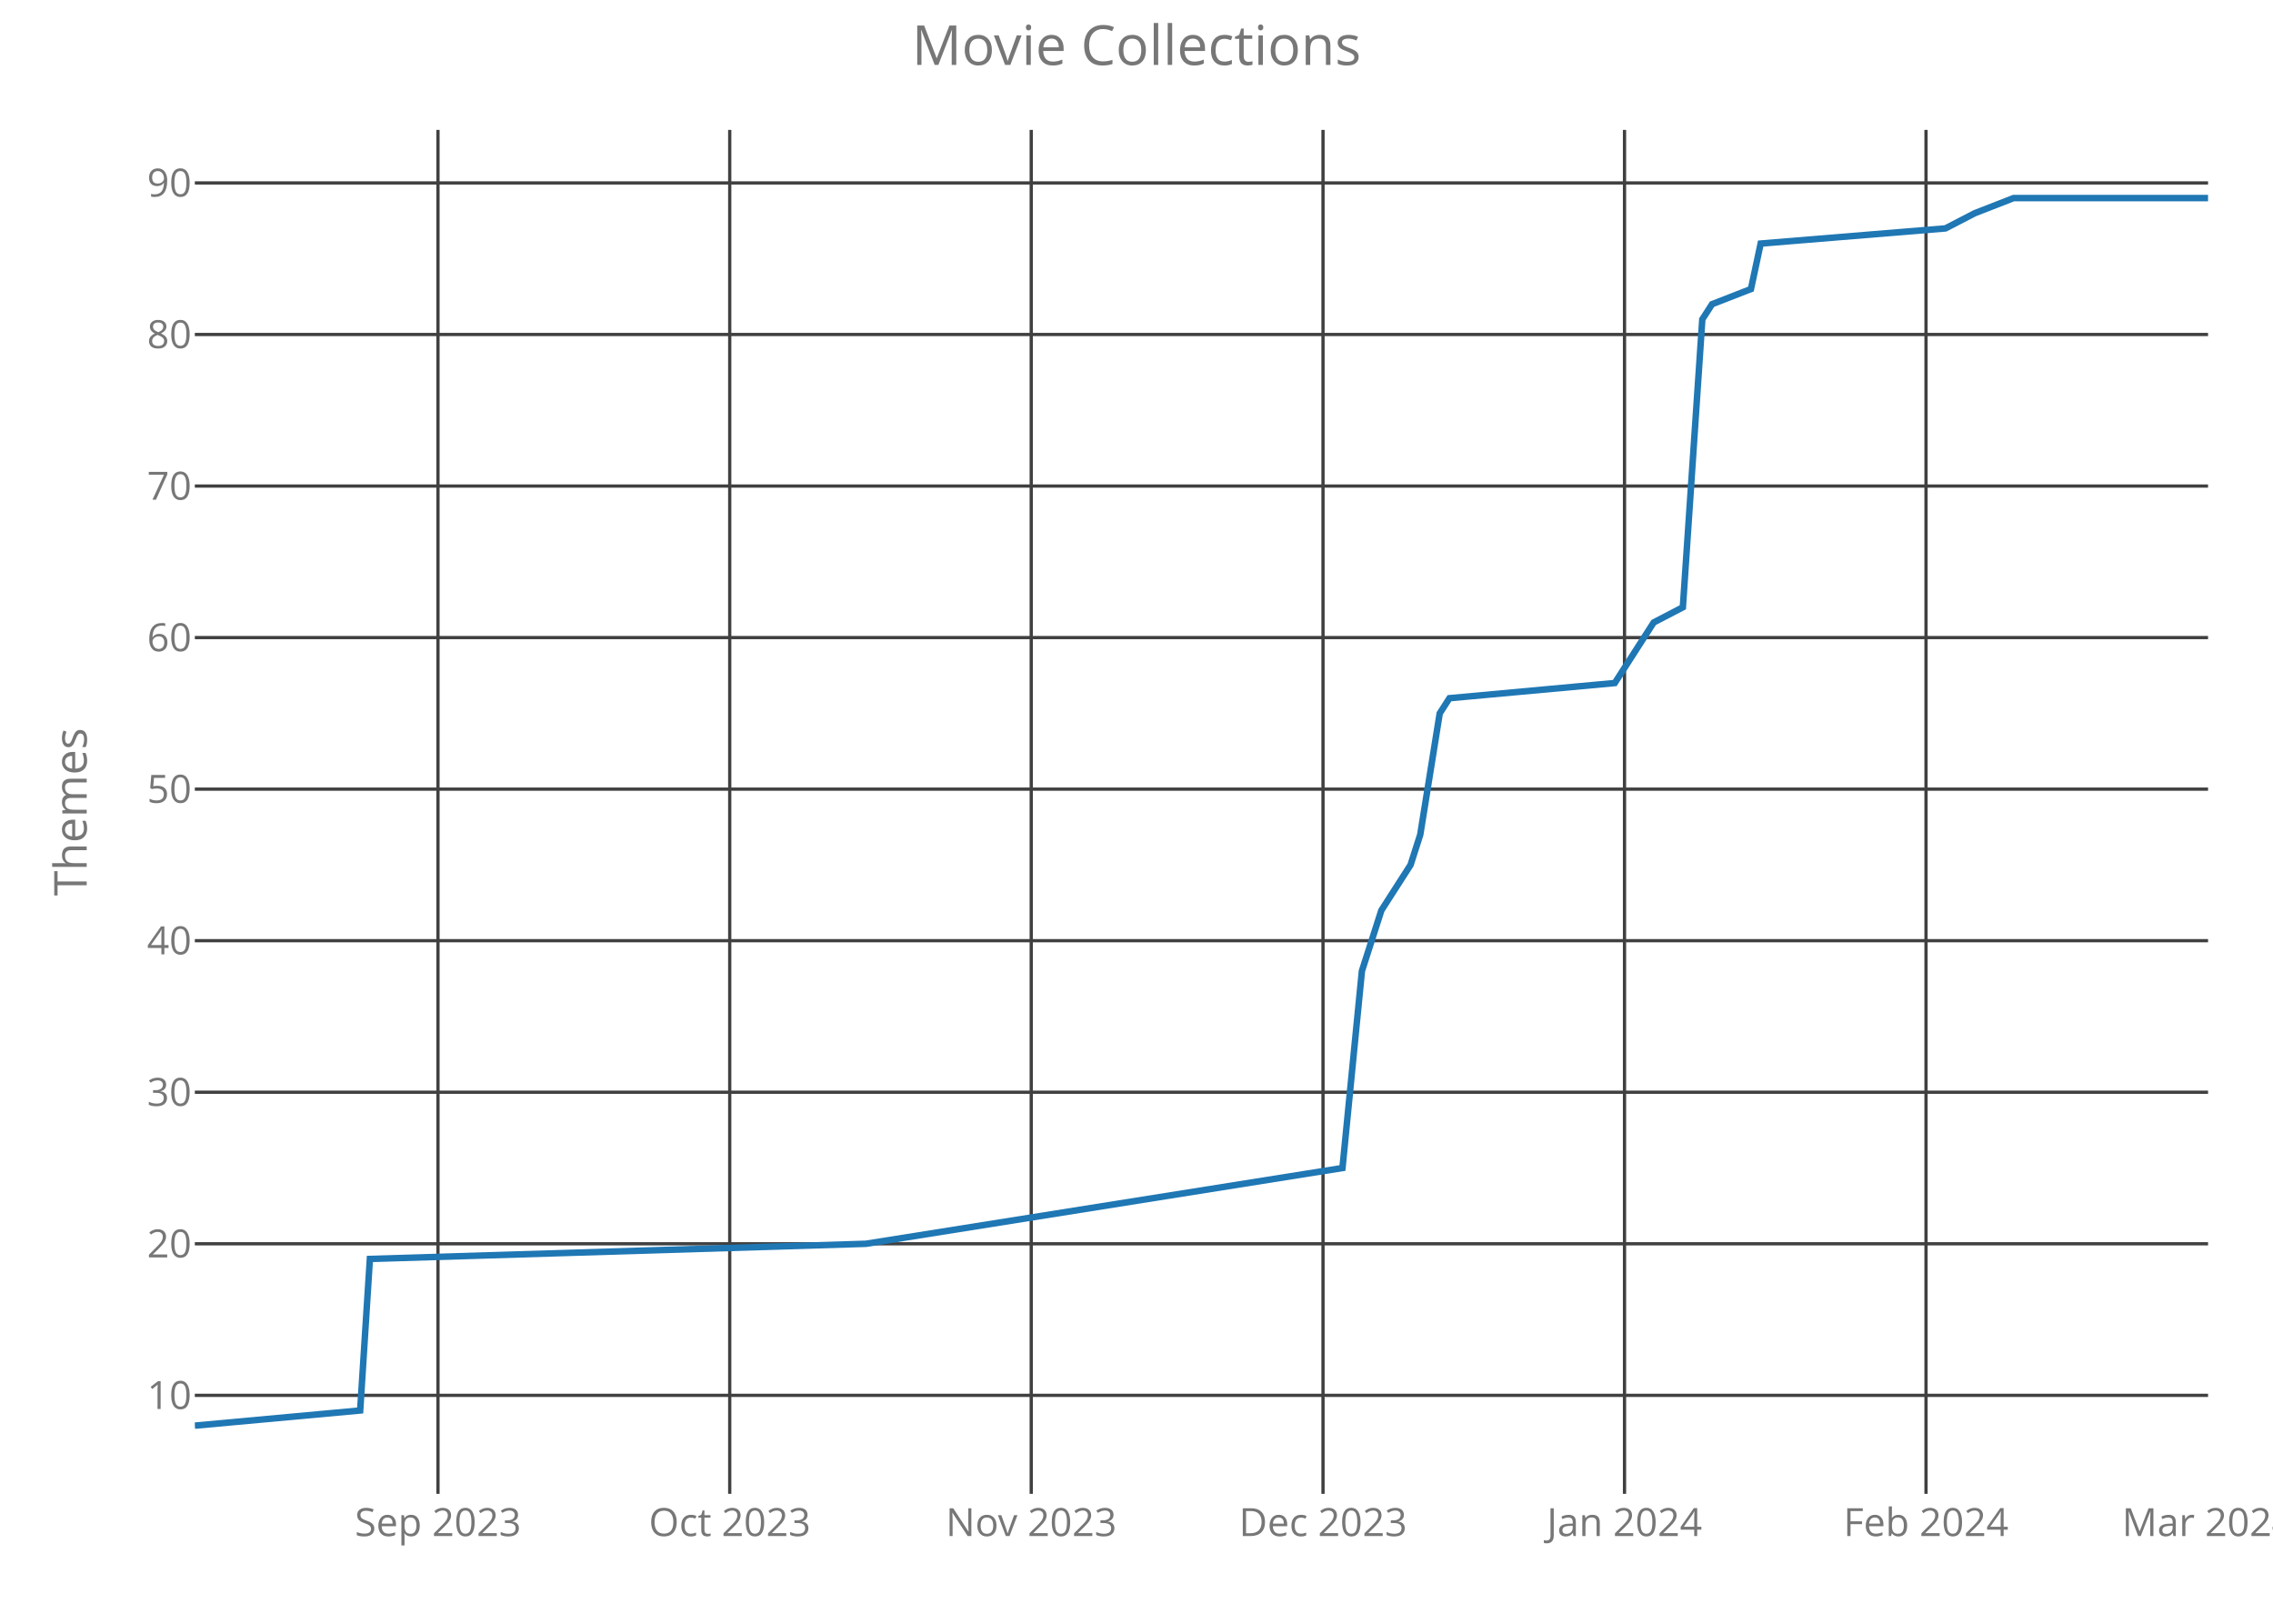
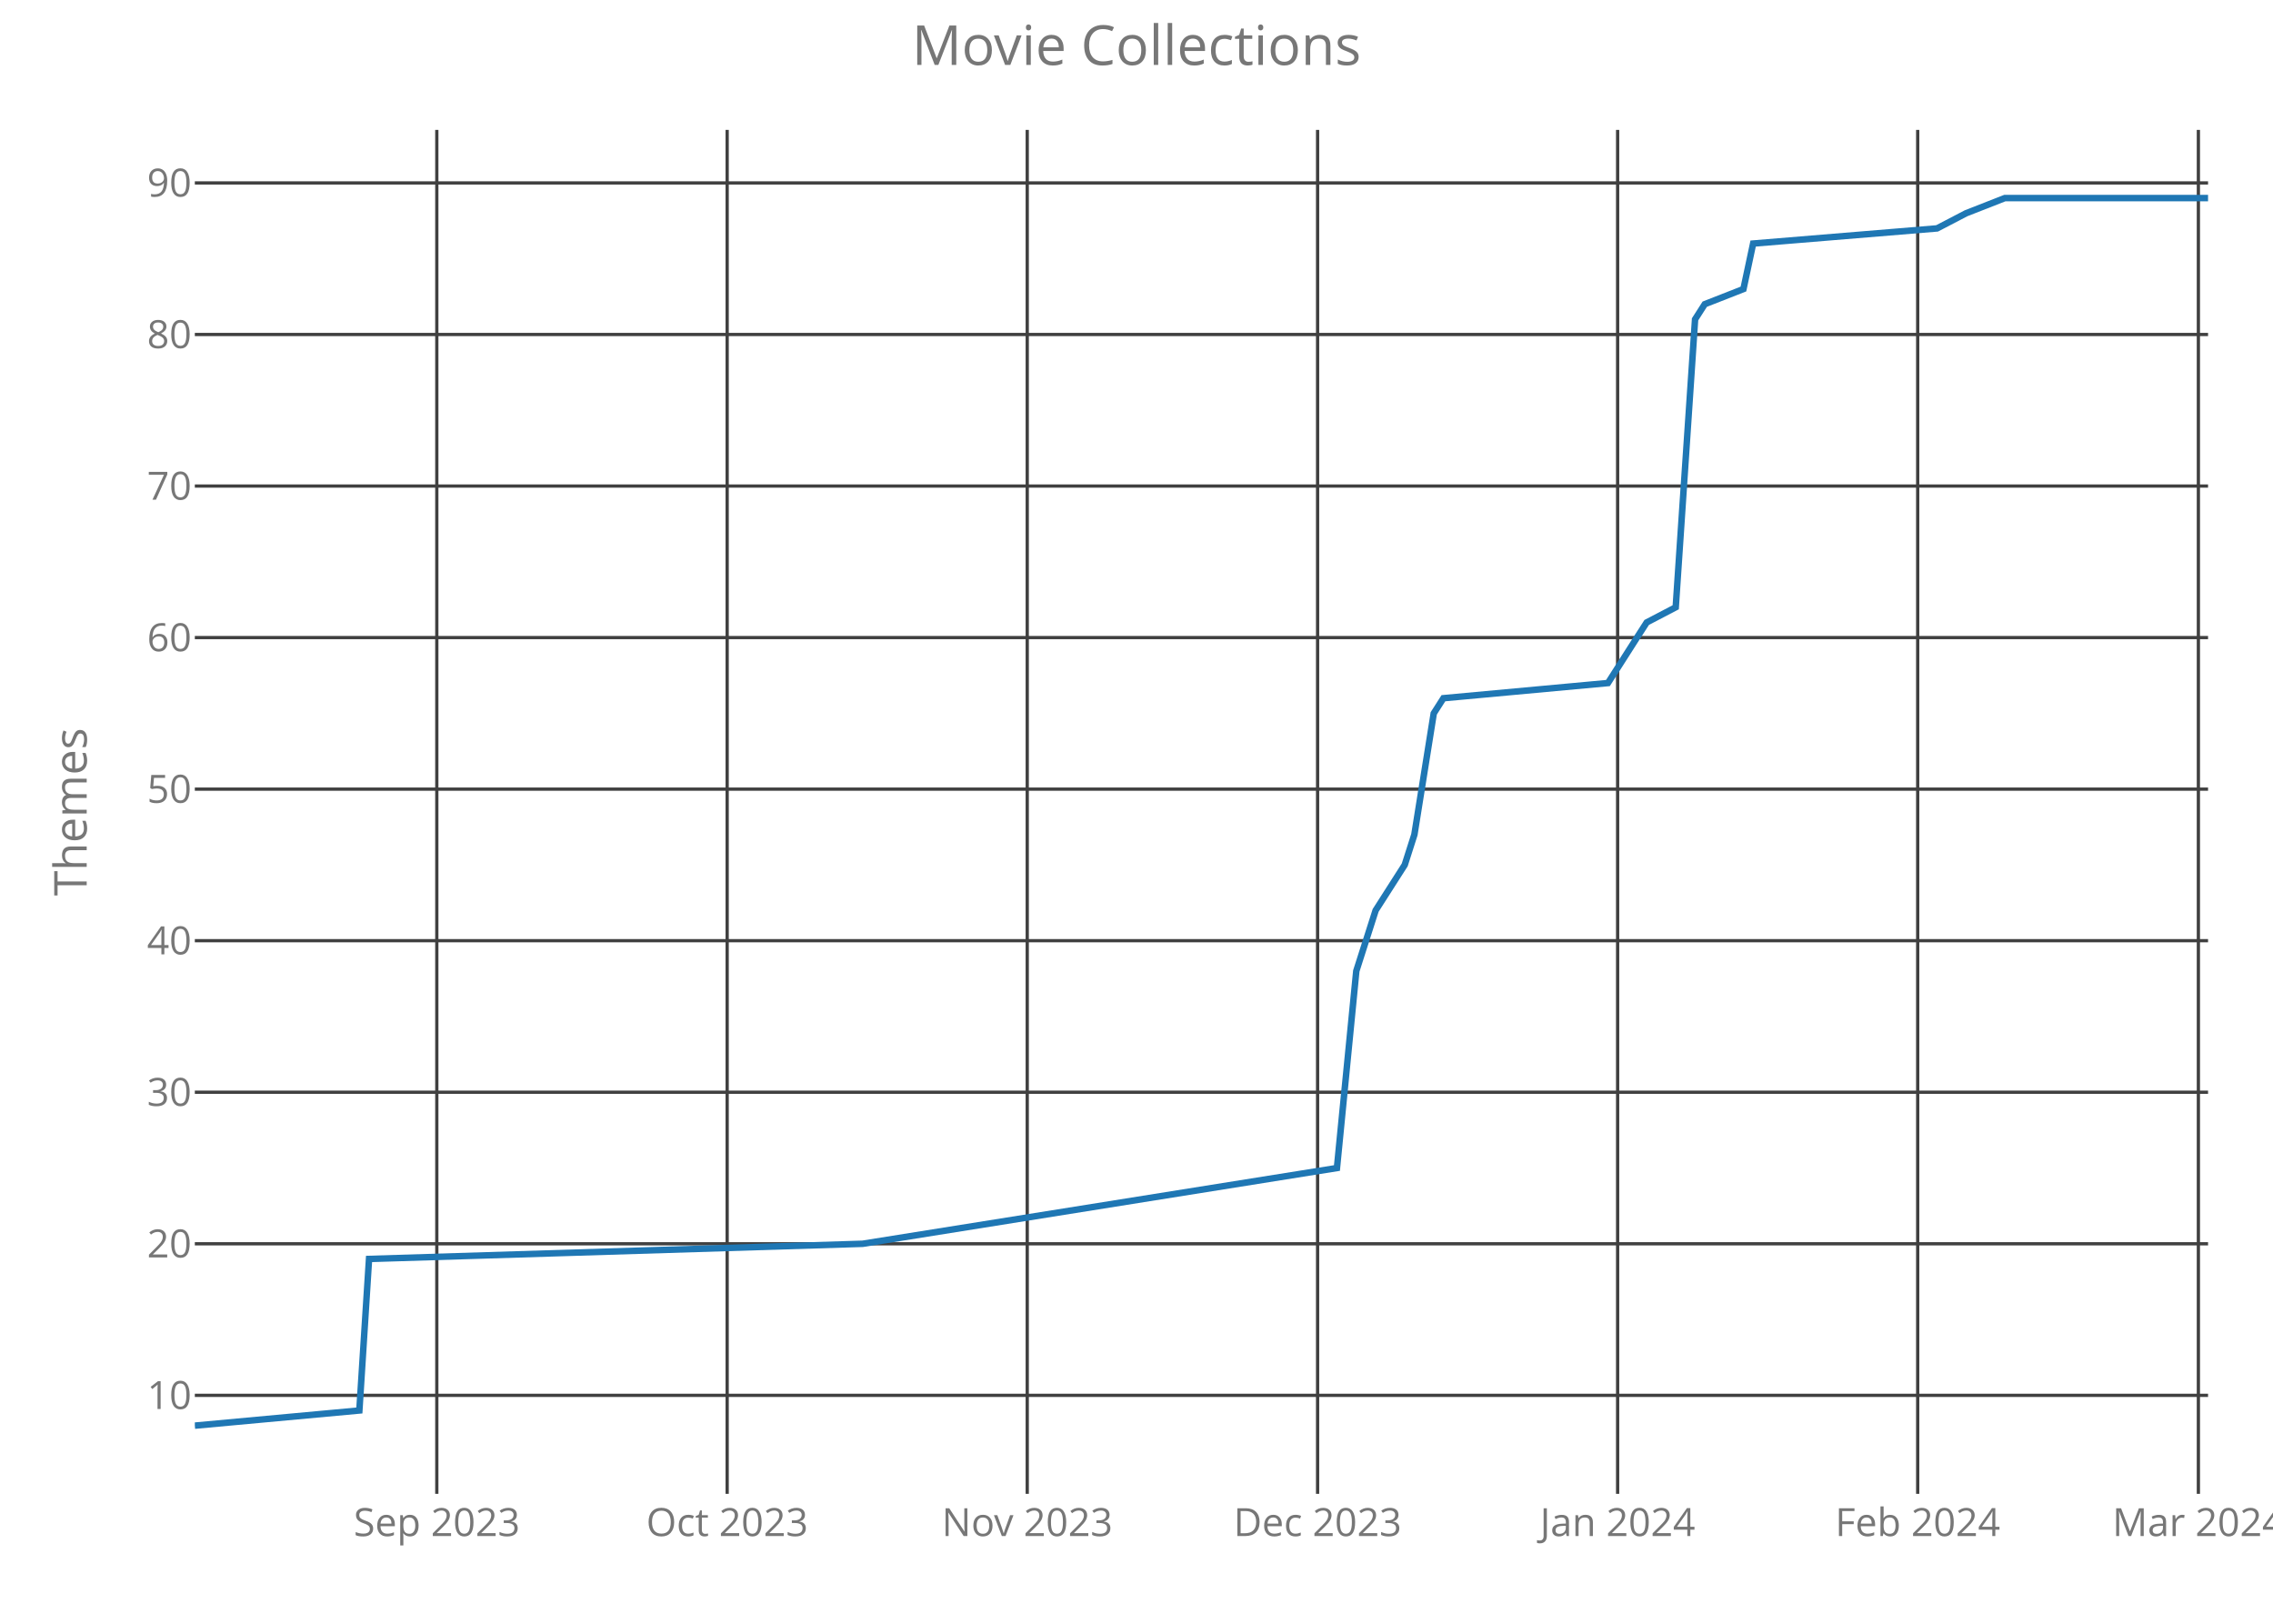
<svg xmlns="http://www.w3.org/2000/svg" class="main-svg" width="700" height="500" style="" viewBox="0 0 700 500">
  <rect x="0" y="0" width="700" height="500" style="fill: rgb(0, 0, 0); fill-opacity: 0;" />
-   <defs id="defs-850cf9">
+   <defs id="defs-567a5e">
    <g class="clips">
-       <clipPath id="clip850cf9xyplot" class="plotclip">
+       <clipPath id="clip567a5exyplot" class="plotclip">
        <rect width="620" height="420" />
      </clipPath>
-       <clipPath class="axesclip" id="clip850cf9x">
+       <clipPath class="axesclip" id="clip567a5ex">
        <rect x="60" y="0" width="620" height="500" />
      </clipPath>
-       <clipPath class="axesclip" id="clip850cf9y">
+       <clipPath class="axesclip" id="clip567a5ey">
        <rect x="0" y="40" width="700" height="420" />
      </clipPath>
-       <clipPath class="axesclip" id="clip850cf9xy">
+       <clipPath class="axesclip" id="clip567a5exy">
        <rect x="60" y="40" width="620" height="420" />
      </clipPath>
    </g>
    <g class="gradients" />
  </defs>
  <g class="bglayer">
    <rect class="bg" x="60" y="40" width="620" height="420" style="fill: rgb(0, 0, 0); fill-opacity: 0; stroke-width: 0;" />
  </g>
  <g class="layer-below">
    <g class="imagelayer" />
    <g class="shapelayer" />
  </g>
  <g class="cartesianlayer">
    <g class="subplot xy">
      <g class="layer-subplot">
        <g class="shapelayer" />
        <g class="imagelayer" />
      </g>
      <g class="gridlayer">
        <g class="x">
-           <path class="xgrid crisp" transform="translate(134.88,0)" d="M0,40v420" style="stroke: rgb(64, 64, 64); stroke-opacity: 1; stroke-width: 1px;" />
-           <path class="xgrid crisp" transform="translate(224.73,0)" d="M0,40v420" style="stroke: rgb(64, 64, 64); stroke-opacity: 1; stroke-width: 1px;" />
-           <path class="xgrid crisp" transform="translate(317.58,0)" d="M0,40v420" style="stroke: rgb(64, 64, 64); stroke-opacity: 1; stroke-width: 1px;" />
-           <path class="xgrid crisp" transform="translate(407.44,0)" d="M0,40v420" style="stroke: rgb(64, 64, 64); stroke-opacity: 1; stroke-width: 1px;" />
-           <path class="xgrid crisp" transform="translate(500.29,0)" d="M0,40v420" style="stroke: rgb(64, 64, 64); stroke-opacity: 1; stroke-width: 1px;" />
-           <path class="xgrid crisp" transform="translate(593.14,0)" d="M0,40v420" style="stroke: rgb(64, 64, 64); stroke-opacity: 1; stroke-width: 1px;" />
+           <path class="xgrid crisp" transform="translate(134.52,0)" d="M0,40v420" style="stroke: rgb(64, 64, 64); stroke-opacity: 1; stroke-width: 1px;" />
+           <path class="xgrid crisp" transform="translate(223.94,0)" d="M0,40v420" style="stroke: rgb(64, 64, 64); stroke-opacity: 1; stroke-width: 1px;" />
+           <path class="xgrid crisp" transform="translate(316.35,0)" d="M0,40v420" style="stroke: rgb(64, 64, 64); stroke-opacity: 1; stroke-width: 1px;" />
+           <path class="xgrid crisp" transform="translate(405.77,0)" d="M0,40v420" style="stroke: rgb(64, 64, 64); stroke-opacity: 1; stroke-width: 1px;" />
+           <path class="xgrid crisp" transform="translate(498.17,0)" d="M0,40v420" style="stroke: rgb(64, 64, 64); stroke-opacity: 1; stroke-width: 1px;" />
+           <path class="xgrid crisp" transform="translate(590.58,0)" d="M0,40v420" style="stroke: rgb(64, 64, 64); stroke-opacity: 1; stroke-width: 1px;" />
+           <path class="xgrid crisp" transform="translate(677.02,0)" d="M0,40v420" style="stroke: rgb(64, 64, 64); stroke-opacity: 1; stroke-width: 1px;" />
        </g>
        <g class="y">
          <path class="ygrid crisp" transform="translate(0,429.67)" d="M60,0h620" style="stroke: rgb(64, 64, 64); stroke-opacity: 1; stroke-width: 1px;" />
          <path class="ygrid crisp" transform="translate(0,383)" d="M60,0h620" style="stroke: rgb(64, 64, 64); stroke-opacity: 1; stroke-width: 1px;" />
          <path class="ygrid crisp" transform="translate(0,336.33)" d="M60,0h620" style="stroke: rgb(64, 64, 64); stroke-opacity: 1; stroke-width: 1px;" />
          <path class="ygrid crisp" transform="translate(0,289.67)" d="M60,0h620" style="stroke: rgb(64, 64, 64); stroke-opacity: 1; stroke-width: 1px;" />
          <path class="ygrid crisp" transform="translate(0,243)" d="M60,0h620" style="stroke: rgb(64, 64, 64); stroke-opacity: 1; stroke-width: 1px;" />
          <path class="ygrid crisp" transform="translate(0,196.33)" d="M60,0h620" style="stroke: rgb(64, 64, 64); stroke-opacity: 1; stroke-width: 1px;" />
          <path class="ygrid crisp" transform="translate(0,149.67)" d="M60,0h620" style="stroke: rgb(64, 64, 64); stroke-opacity: 1; stroke-width: 1px;" />
          <path class="ygrid crisp" transform="translate(0,103)" d="M60,0h620" style="stroke: rgb(64, 64, 64); stroke-opacity: 1; stroke-width: 1px;" />
          <path class="ygrid crisp" transform="translate(0,56.33)" d="M60,0h620" style="stroke: rgb(64, 64, 64); stroke-opacity: 1; stroke-width: 1px;" />
        </g>
      </g>
      <g class="zerolinelayer" />
      <path class="xlines-below crisp" d="M0,0" style="fill: none;" />
      <path class="ylines-below crisp" d="M0,0" style="fill: none;" />
      <g class="overlines-below" />
      <g class="xaxislayer-below">
        <g class="xtick">
-           <text text-anchor="middle" x="0" y="473" transform="translate(134.88,0)" style="font-family: 'Open Sans'; font-size: 12px; fill: rgb(119, 119, 119); fill-opacity: 1; white-space: pre;">Sep 2023</text>
+           <text text-anchor="middle" x="0" y="473" transform="translate(134.52,0)" style="font-family: 'Open Sans'; font-size: 12px; fill: rgb(119, 119, 119); fill-opacity: 1; white-space: pre;">Sep 2023</text>
        </g>
        <g class="xtick">
-           <text text-anchor="middle" x="0" y="473" transform="translate(224.73,0)" style="font-family: 'Open Sans'; font-size: 12px; fill: rgb(119, 119, 119); fill-opacity: 1; white-space: pre;">Oct 2023</text>
+           <text text-anchor="middle" x="0" y="473" transform="translate(223.94,0)" style="font-family: 'Open Sans'; font-size: 12px; fill: rgb(119, 119, 119); fill-opacity: 1; white-space: pre;">Oct 2023</text>
        </g>
        <g class="xtick">
-           <text text-anchor="middle" x="0" y="473" transform="translate(317.58,0)" style="font-family: 'Open Sans'; font-size: 12px; fill: rgb(119, 119, 119); fill-opacity: 1; white-space: pre;">Nov 2023</text>
+           <text text-anchor="middle" x="0" y="473" transform="translate(316.35,0)" style="font-family: 'Open Sans'; font-size: 12px; fill: rgb(119, 119, 119); fill-opacity: 1; white-space: pre;">Nov 2023</text>
        </g>
        <g class="xtick">
-           <text text-anchor="middle" x="0" y="473" transform="translate(407.44,0)" style="font-family: 'Open Sans'; font-size: 12px; fill: rgb(119, 119, 119); fill-opacity: 1; white-space: pre;">Dec 2023</text>
+           <text text-anchor="middle" x="0" y="473" transform="translate(405.77,0)" style="font-family: 'Open Sans'; font-size: 12px; fill: rgb(119, 119, 119); fill-opacity: 1; white-space: pre;">Dec 2023</text>
        </g>
        <g class="xtick">
-           <text text-anchor="middle" x="0" y="473" transform="translate(500.29,0)" style="font-family: 'Open Sans'; font-size: 12px; fill: rgb(119, 119, 119); fill-opacity: 1; white-space: pre;">Jan 2024</text>
+           <text text-anchor="middle" x="0" y="473" transform="translate(498.17,0)" style="font-family: 'Open Sans'; font-size: 12px; fill: rgb(119, 119, 119); fill-opacity: 1; white-space: pre;">Jan 2024</text>
        </g>
        <g class="xtick">
-           <text text-anchor="middle" x="0" y="473" transform="translate(593.14,0)" style="font-family: 'Open Sans'; font-size: 12px; fill: rgb(119, 119, 119); fill-opacity: 1; white-space: pre;">Feb 2024</text>
+           <text text-anchor="middle" x="0" y="473" transform="translate(590.58,0)" style="font-family: 'Open Sans'; font-size: 12px; fill: rgb(119, 119, 119); fill-opacity: 1; white-space: pre;">Feb 2024</text>
        </g>
        <g class="xtick">
-           <text text-anchor="middle" x="0" y="473" transform="translate(680,0)" style="font-family: 'Open Sans'; font-size: 12px; fill: rgb(119, 119, 119); fill-opacity: 1; white-space: pre;">Mar 2024</text>
+           <text text-anchor="middle" x="0" y="473" transform="translate(677.02,0)" style="font-family: 'Open Sans'; font-size: 12px; fill: rgb(119, 119, 119); fill-opacity: 1; white-space: pre;">Mar 2024</text>
        </g>
      </g>
      <g class="yaxislayer-below">
        <g class="ytick">
          <text text-anchor="end" x="59" y="4.2" transform="translate(0,429.67)" style="font-family: 'Open Sans'; font-size: 12px; fill: rgb(119, 119, 119); fill-opacity: 1; white-space: pre;">10</text>
        </g>
        <g class="ytick">
          <text text-anchor="end" x="59" y="4.2" transform="translate(0,383)" style="font-family: 'Open Sans'; font-size: 12px; fill: rgb(119, 119, 119); fill-opacity: 1; white-space: pre;">20</text>
        </g>
        <g class="ytick">
          <text text-anchor="end" x="59" y="4.2" transform="translate(0,336.33)" style="font-family: 'Open Sans'; font-size: 12px; fill: rgb(119, 119, 119); fill-opacity: 1; white-space: pre;">30</text>
        </g>
        <g class="ytick">
          <text text-anchor="end" x="59" y="4.2" transform="translate(0,289.67)" style="font-family: 'Open Sans'; font-size: 12px; fill: rgb(119, 119, 119); fill-opacity: 1; white-space: pre;">40</text>
        </g>
        <g class="ytick">
          <text text-anchor="end" x="59" y="4.2" transform="translate(0,243)" style="font-family: 'Open Sans'; font-size: 12px; fill: rgb(119, 119, 119); fill-opacity: 1; white-space: pre;">50</text>
        </g>
        <g class="ytick">
          <text text-anchor="end" x="59" y="4.2" transform="translate(0,196.33)" style="font-family: 'Open Sans'; font-size: 12px; fill: rgb(119, 119, 119); fill-opacity: 1; white-space: pre;">60</text>
        </g>
        <g class="ytick">
          <text text-anchor="end" x="59" y="4.2" transform="translate(0,149.67)" style="font-family: 'Open Sans'; font-size: 12px; fill: rgb(119, 119, 119); fill-opacity: 1; white-space: pre;">70</text>
        </g>
        <g class="ytick">
          <text text-anchor="end" x="59" y="4.2" transform="translate(0,103)" style="font-family: 'Open Sans'; font-size: 12px; fill: rgb(119, 119, 119); fill-opacity: 1; white-space: pre;">80</text>
        </g>
        <g class="ytick">
          <text text-anchor="end" x="59" y="4.2" transform="translate(0,56.33)" style="font-family: 'Open Sans'; font-size: 12px; fill: rgb(119, 119, 119); fill-opacity: 1; white-space: pre;">90</text>
        </g>
      </g>
      <g class="overaxes-below" />
-       <g class="plot" transform="translate(60,40)" clip-path="url('#clip850cf9xyplot')">
+       <g class="plot" transform="translate(60,40)" clip-path="url('#clip567a5exyplot')">
        <g class="scatterlayer mlayer">
-           <g class="trace scatter trace97cf10" style="stroke-miterlimit: 2; opacity: 1;">
+           <g class="trace scatter trace47ad5a" style="stroke-miterlimit: 2; opacity: 1;">
            <g class="fills" />
            <g class="errorbars" />
            <g class="lines">
-               <path class="js-line" d="M0,399L50.92,394.33L53.91,347.67L206.67,343L353.43,319.67L359.42,259L365.41,240.33L374.4,226.33L377.39,217L383.38,179.67L386.38,175L437.29,170.33L446.28,156.33L449.28,151.67L458.26,147L464.25,58.33L467.25,53.67L479.23,49L482.22,35L539.13,30.33L548.12,25.67L560.1,21L620,21" style="vector-effect: non-scaling-stroke; fill: none; stroke: rgb(31, 119, 180); stroke-opacity: 1; stroke-width: 2px; opacity: 1;" />
+               <path class="js-line" d="M0,399L50.67,394.33L53.65,347.67L205.67,343L351.73,319.67L357.69,259L363.65,240.33L372.6,226.33L375.58,217L381.54,179.67L384.52,175L435.19,170.33L444.13,156.33L447.12,151.67L456.06,147L462.02,58.33L465,53.67L476.92,49L479.9,35L536.54,30.33L545.48,25.67L557.4,21L620,21" style="vector-effect: non-scaling-stroke; fill: none; stroke: rgb(31, 119, 180); stroke-opacity: 1; stroke-width: 2px; opacity: 1;" />
            </g>
            <g class="points" />
            <g class="text" />
          </g>
        </g>
      </g>
      <g class="overplot" />
      <path class="xlines-above" />
      <path class="ylines-above" />
      <g class="overlines-above" />
      <g class="xaxislayer-above" />
      <g class="yaxislayer-above" />
      <g class="overaxes-above" />
    </g>
  </g>
  <g class="polarlayer" />
  <g class="ternarylayer" />
  <g class="geolayer" />
  <g class="funnelarealayer" />
  <g class="pielayer" />
  <g class="treemaplayer" />
  <g class="sunburstlayer" />
  <g class="glimages" />
-   <defs id="topdefs-850cf9">
+   <defs id="topdefs-567a5e">
    <g class="clips" />
  </defs>
  <g class="layer-above">
    <g class="imagelayer" />
    <g class="shapelayer" />
  </g>
  <g class="infolayer">
    <g class="g-gtitle">
      <text class="gtitle" x="350" y="20" text-anchor="middle" dy="0em" style="font-family: 'Open Sans'; font-size: 17px; fill: rgb(119, 119, 119); opacity: 1; font-weight: normal; white-space: pre;">Movie Collections</text>
    </g>
    <g class="g-xtitle" />
    <g class="g-ytitle">
      <text class="ytitle" transform="rotate(-90,26.7,250)" x="26.7" y="250" text-anchor="middle" style="font-family: 'Open Sans'; font-size: 14px; fill: rgb(119, 119, 119); opacity: 1; font-weight: normal; white-space: pre;">Themes</text>
    </g>
  </g>
</svg>
